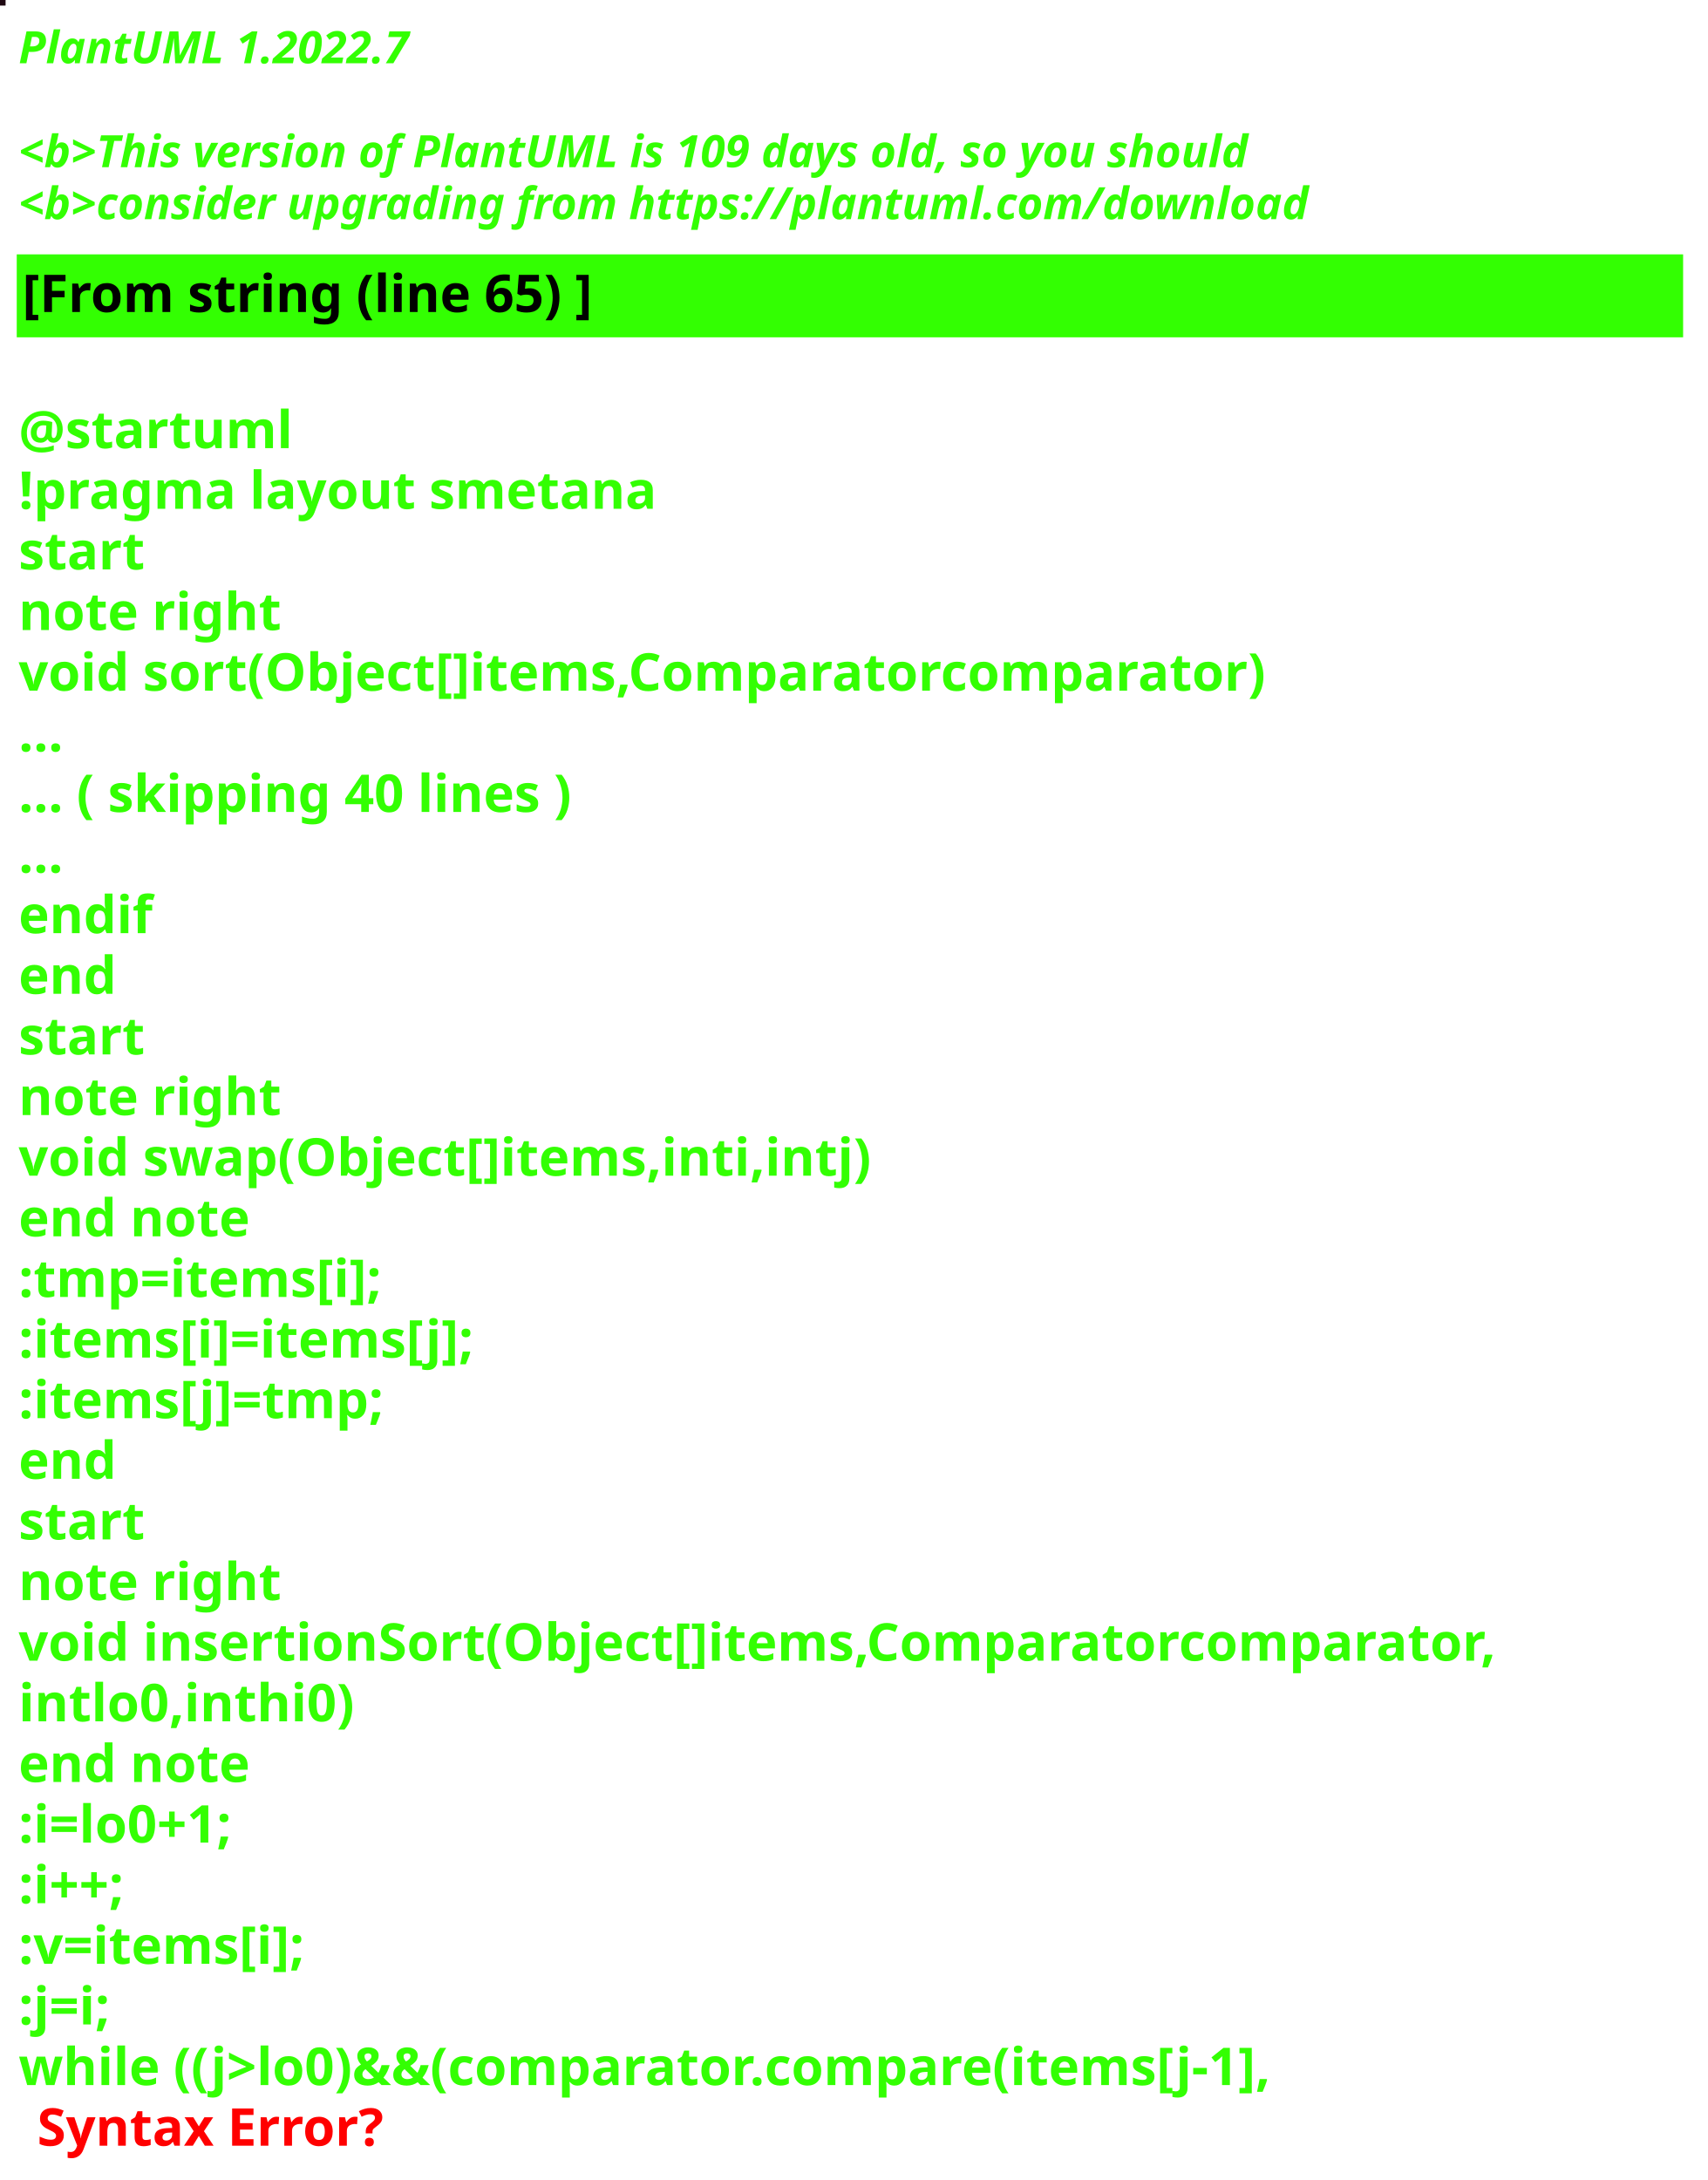
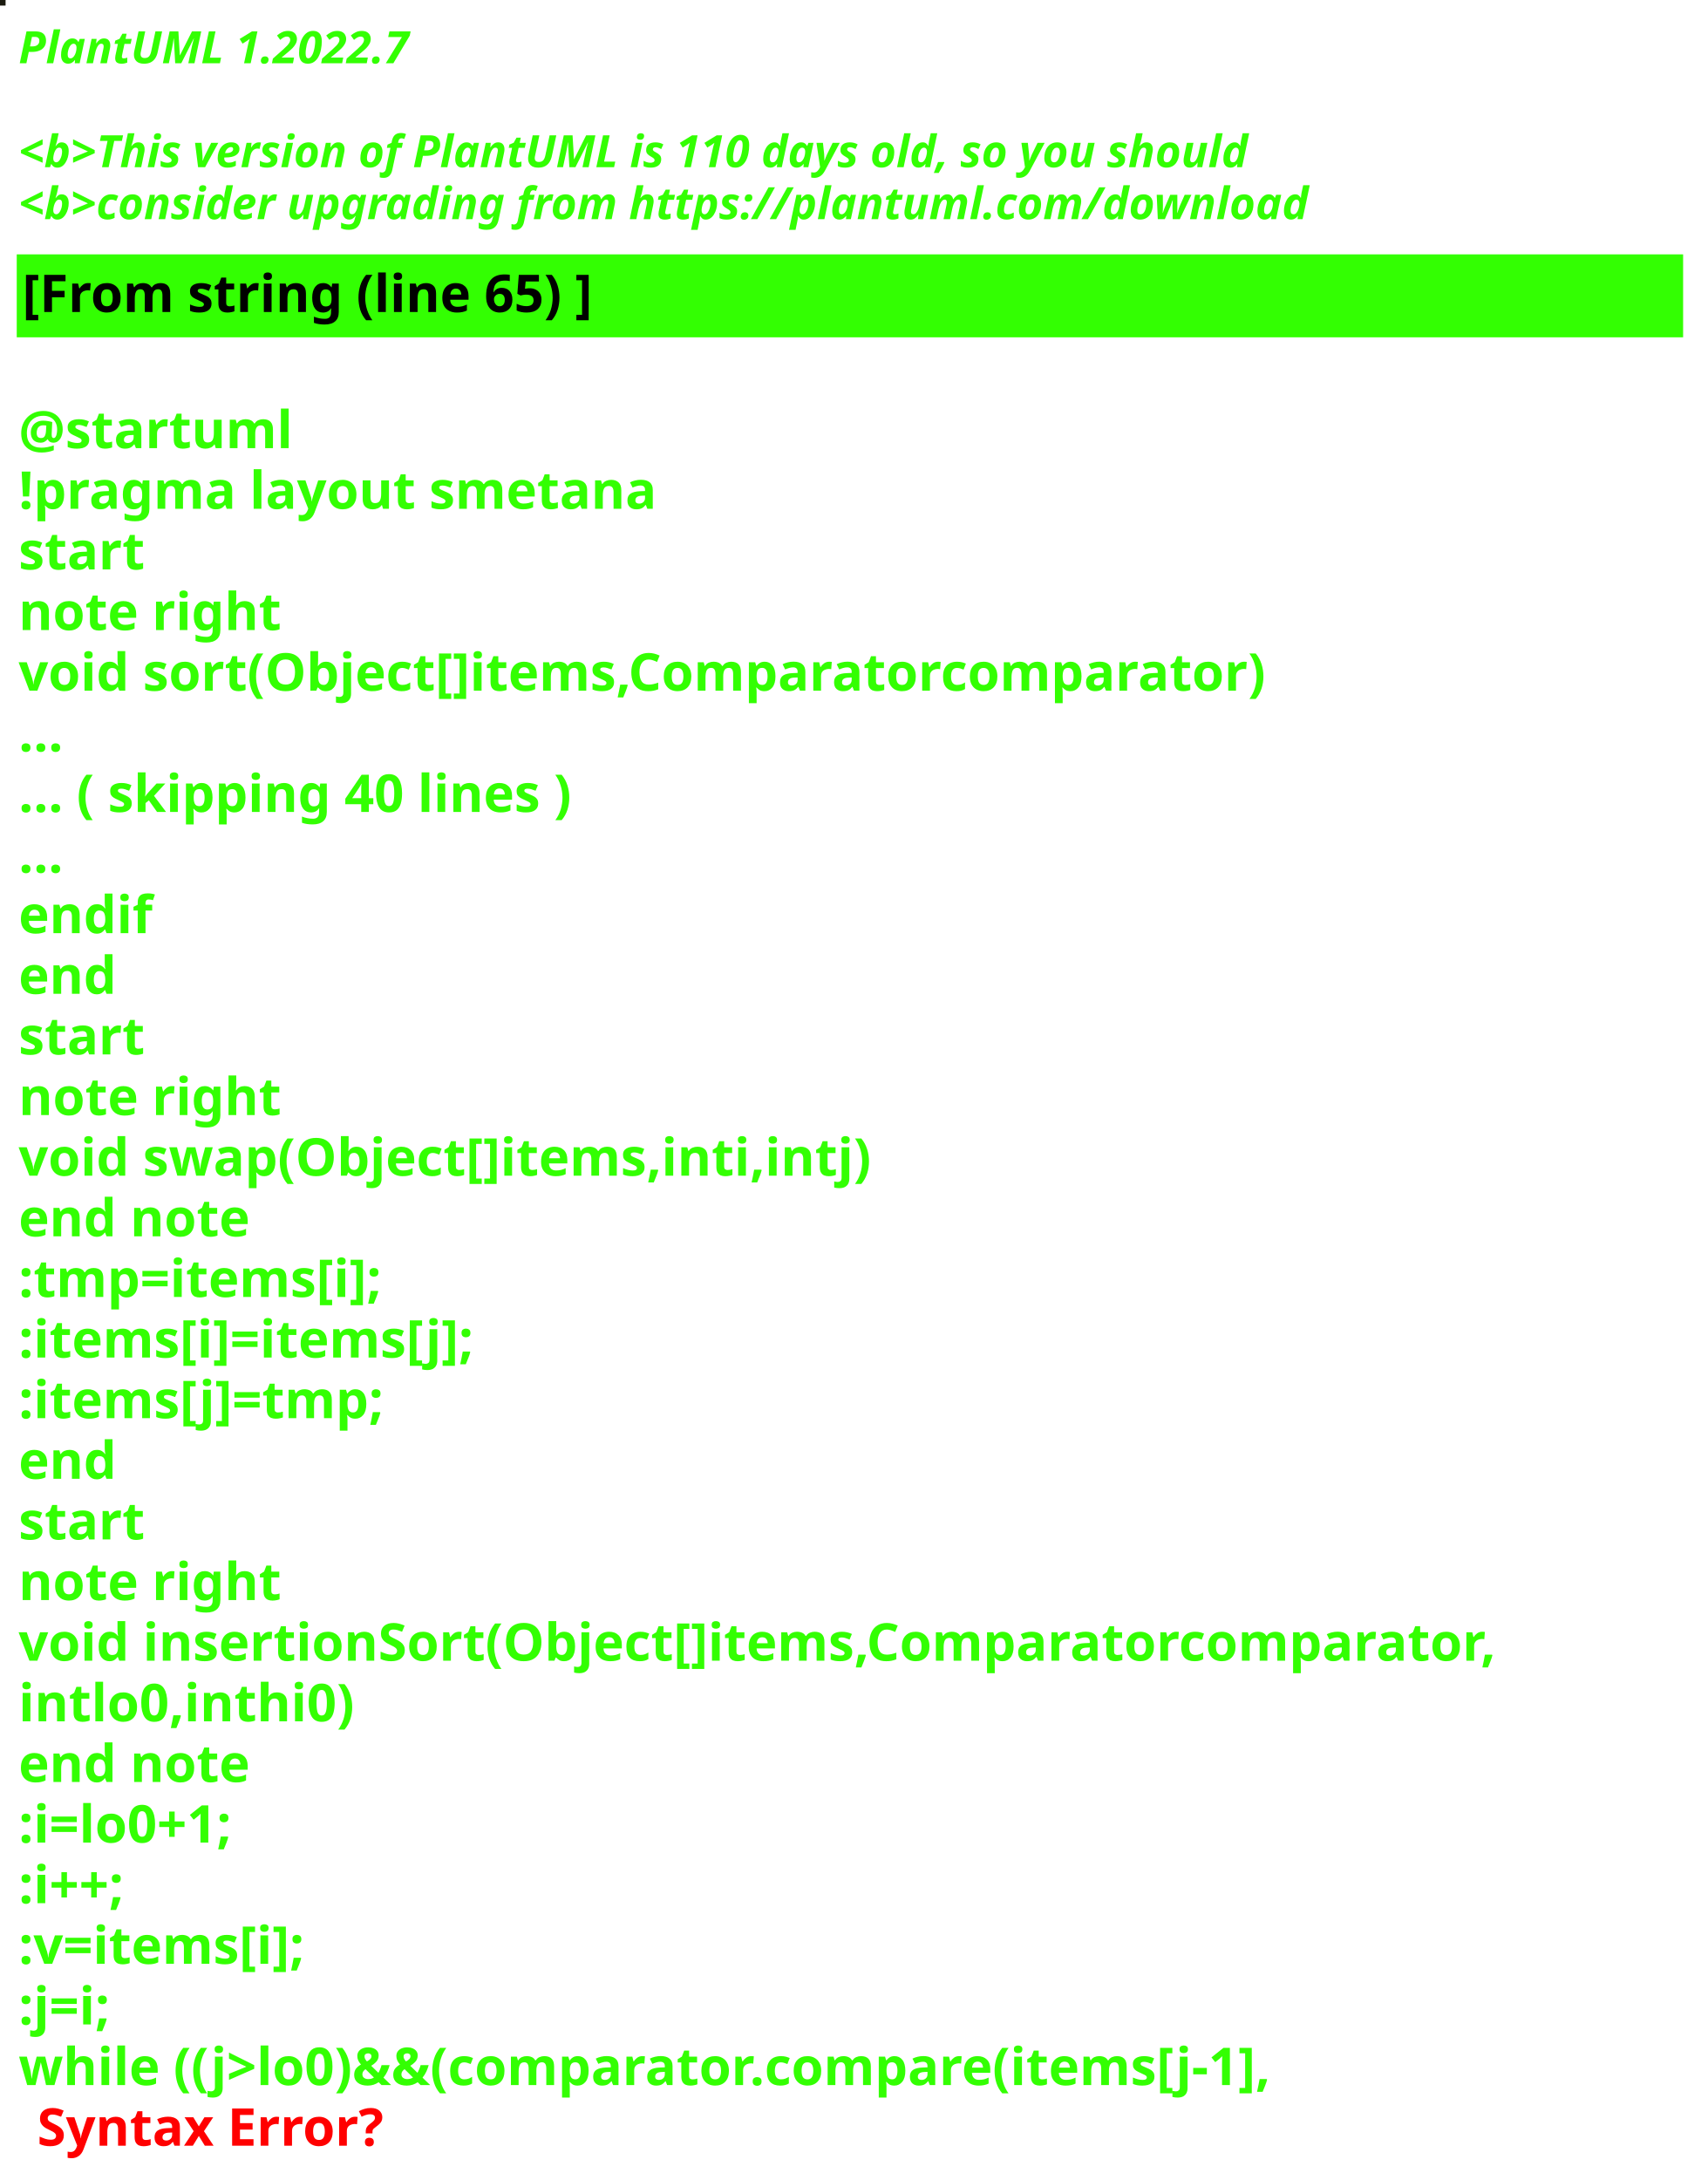
<svg xmlns="http://www.w3.org/2000/svg" contentStyleType="text/css" height="586px" preserveAspectRatio="none" style="width:459px;height:586px;background:#000000;" version="1.1" viewBox="0 0 459 586" width="459px" zoomAndPan="magnify">
  <defs />
  <g>
-     <rect fill="#1F0912" height="1" style="stroke:#1F0912;stroke-width:1.0;" width="1" x="0" y="0" />
+     <rect fill="#1B1A0F" height="1" style="stroke:#1B1A0F;stroke-width:1.0;" width="1" x="0" y="0" />
    <text fill="#33FF02" font-family="sans-serif" font-size="12" font-style="italic" font-weight="bold" lengthAdjust="spacing" textLength="127" x="5" y="17">PlantUML 1.2022.7</text>
    <text fill="#33FF02" font-family="sans-serif" font-size="12" font-style="italic" font-weight="bold" lengthAdjust="spacing" textLength="4" x="5" y="30.969"> </text>
-     <text fill="#33FF02" font-family="sans-serif" font-size="12" font-style="italic" font-weight="bold" lengthAdjust="spacing" textLength="399" x="5" y="44.938">&lt;b&gt;This version of PlantUML is 109 days old, so you should</text>
+     <text fill="#33FF02" font-family="sans-serif" font-size="12" font-style="italic" font-weight="bold" lengthAdjust="spacing" textLength="399" x="5" y="44.938">&lt;b&gt;This version of PlantUML is 110 days old, so you should</text>
    <text fill="#33FF02" font-family="sans-serif" font-size="12" font-style="italic" font-weight="bold" lengthAdjust="spacing" textLength="408" x="5" y="58.906">&lt;b&gt;consider upgrading from https://plantuml.com/download</text>
    <rect fill="#33FF02" height="21.297" style="stroke:#33FF02;stroke-width:1.0;" width="447" x="5" y="68.875" />
    <text fill="#000000" font-family="sans-serif" font-size="14" font-weight="bold" lengthAdjust="spacing" textLength="178" x="6" y="83.875">[From string (line 65) ]</text>
    <text fill="#33FF02" font-family="sans-serif" font-size="14" font-weight="bold" lengthAdjust="spacing" textLength="5" x="5" y="104.172"> </text>
    <text fill="#33FF02" font-family="sans-serif" font-size="14" font-weight="bold" lengthAdjust="spacing" textLength="79" x="5" y="120.469">@startuml</text>
    <text fill="#33FF02" font-family="sans-serif" font-size="14" font-weight="bold" lengthAdjust="spacing" textLength="190" x="5" y="136.766">!pragma layout smetana</text>
    <text fill="#33FF02" font-family="sans-serif" font-size="14" font-weight="bold" lengthAdjust="spacing" textLength="37" x="5" y="153.062">start</text>
    <text fill="#33FF02" font-family="sans-serif" font-size="14" font-weight="bold" lengthAdjust="spacing" textLength="78" x="5" y="169.359">note right</text>
    <text fill="#33FF02" font-family="sans-serif" font-size="14" font-weight="bold" lengthAdjust="spacing" textLength="377" x="5" y="185.656">void sort(Object[]items,Comparatorcomparator)</text>
    <text fill="#33FF02" font-family="sans-serif" font-size="14" font-weight="bold" lengthAdjust="spacing" textLength="15" x="5" y="201.953">...</text>
    <text fill="#33FF02" font-family="sans-serif" font-size="14" font-weight="bold" lengthAdjust="spacing" textLength="175" x="5" y="218.25">... ( skipping 40 lines )</text>
    <text fill="#33FF02" font-family="sans-serif" font-size="14" font-weight="bold" lengthAdjust="spacing" textLength="15" x="5" y="234.547">...</text>
    <text fill="#33FF02" font-family="sans-serif" font-size="14" font-weight="bold" lengthAdjust="spacing" textLength="40" x="5" y="250.844">endif</text>
    <text fill="#33FF02" font-family="sans-serif" font-size="14" font-weight="bold" lengthAdjust="spacing" textLength="30" x="5" y="267.141">end</text>
    <text fill="#33FF02" font-family="sans-serif" font-size="14" font-weight="bold" lengthAdjust="spacing" textLength="37" x="5" y="283.438">start</text>
    <text fill="#33FF02" font-family="sans-serif" font-size="14" font-weight="bold" lengthAdjust="spacing" textLength="78" x="5" y="299.734">note right</text>
    <text fill="#33FF02" font-family="sans-serif" font-size="14" font-weight="bold" lengthAdjust="spacing" textLength="256" x="5" y="316.031">void swap(Object[]items,inti,intj)</text>
    <text fill="#33FF02" font-family="sans-serif" font-size="14" font-weight="bold" lengthAdjust="spacing" textLength="71" x="5" y="332.328">end note</text>
    <text fill="#33FF02" font-family="sans-serif" font-size="14" font-weight="bold" lengthAdjust="spacing" textLength="113" x="5" y="348.625">:tmp=items[i];</text>
    <text fill="#33FF02" font-family="sans-serif" font-size="14" font-weight="bold" lengthAdjust="spacing" textLength="142" x="5" y="364.922">:items[i]=items[j];</text>
    <text fill="#33FF02" font-family="sans-serif" font-size="14" font-weight="bold" lengthAdjust="spacing" textLength="113" x="5" y="381.219">:items[j]=tmp;</text>
    <text fill="#33FF02" font-family="sans-serif" font-size="14" font-weight="bold" lengthAdjust="spacing" textLength="30" x="5" y="397.516">end</text>
    <text fill="#33FF02" font-family="sans-serif" font-size="14" font-weight="bold" lengthAdjust="spacing" textLength="37" x="5" y="413.812">start</text>
    <text fill="#33FF02" font-family="sans-serif" font-size="14" font-weight="bold" lengthAdjust="spacing" textLength="78" x="5" y="430.109">note right</text>
    <text fill="#33FF02" font-family="sans-serif" font-size="14" font-weight="bold" lengthAdjust="spacing" textLength="447" x="5" y="446.406">void insertionSort(Object[]items,Comparatorcomparator,</text>
    <text fill="#33FF02" font-family="sans-serif" font-size="14" font-weight="bold" lengthAdjust="spacing" textLength="99" x="5" y="462.703">intlo0,inthi0)</text>
    <text fill="#33FF02" font-family="sans-serif" font-size="14" font-weight="bold" lengthAdjust="spacing" textLength="71" x="5" y="479">end note</text>
    <text fill="#33FF02" font-family="sans-serif" font-size="14" font-weight="bold" lengthAdjust="spacing" textLength="74" x="5" y="495.297">:i=lo0+1;</text>
    <text fill="#33FF02" font-family="sans-serif" font-size="14" font-weight="bold" lengthAdjust="spacing" textLength="40" x="5" y="511.594">:i++;</text>
    <text fill="#33FF02" font-family="sans-serif" font-size="14" font-weight="bold" lengthAdjust="spacing" textLength="92" x="5" y="527.891">:v=items[i];</text>
    <text fill="#33FF02" font-family="sans-serif" font-size="14" font-weight="bold" lengthAdjust="spacing" textLength="32" x="5" y="544.188">:j=i;</text>
    <text fill="#33FF02" font-family="sans-serif" font-size="14" font-weight="bold" lengthAdjust="spacing" text-decoration="wavy underline" textLength="388" x="5" y="560.484">while ((j&gt;lo0)&amp;&amp;(comparator.compare(items[j-1],</text>
    <text fill="#FF0000" font-family="sans-serif" font-size="14" font-weight="bold" lengthAdjust="spacing" textLength="106" x="10" y="576.781">Syntax Error?</text>
  </g>
</svg>
